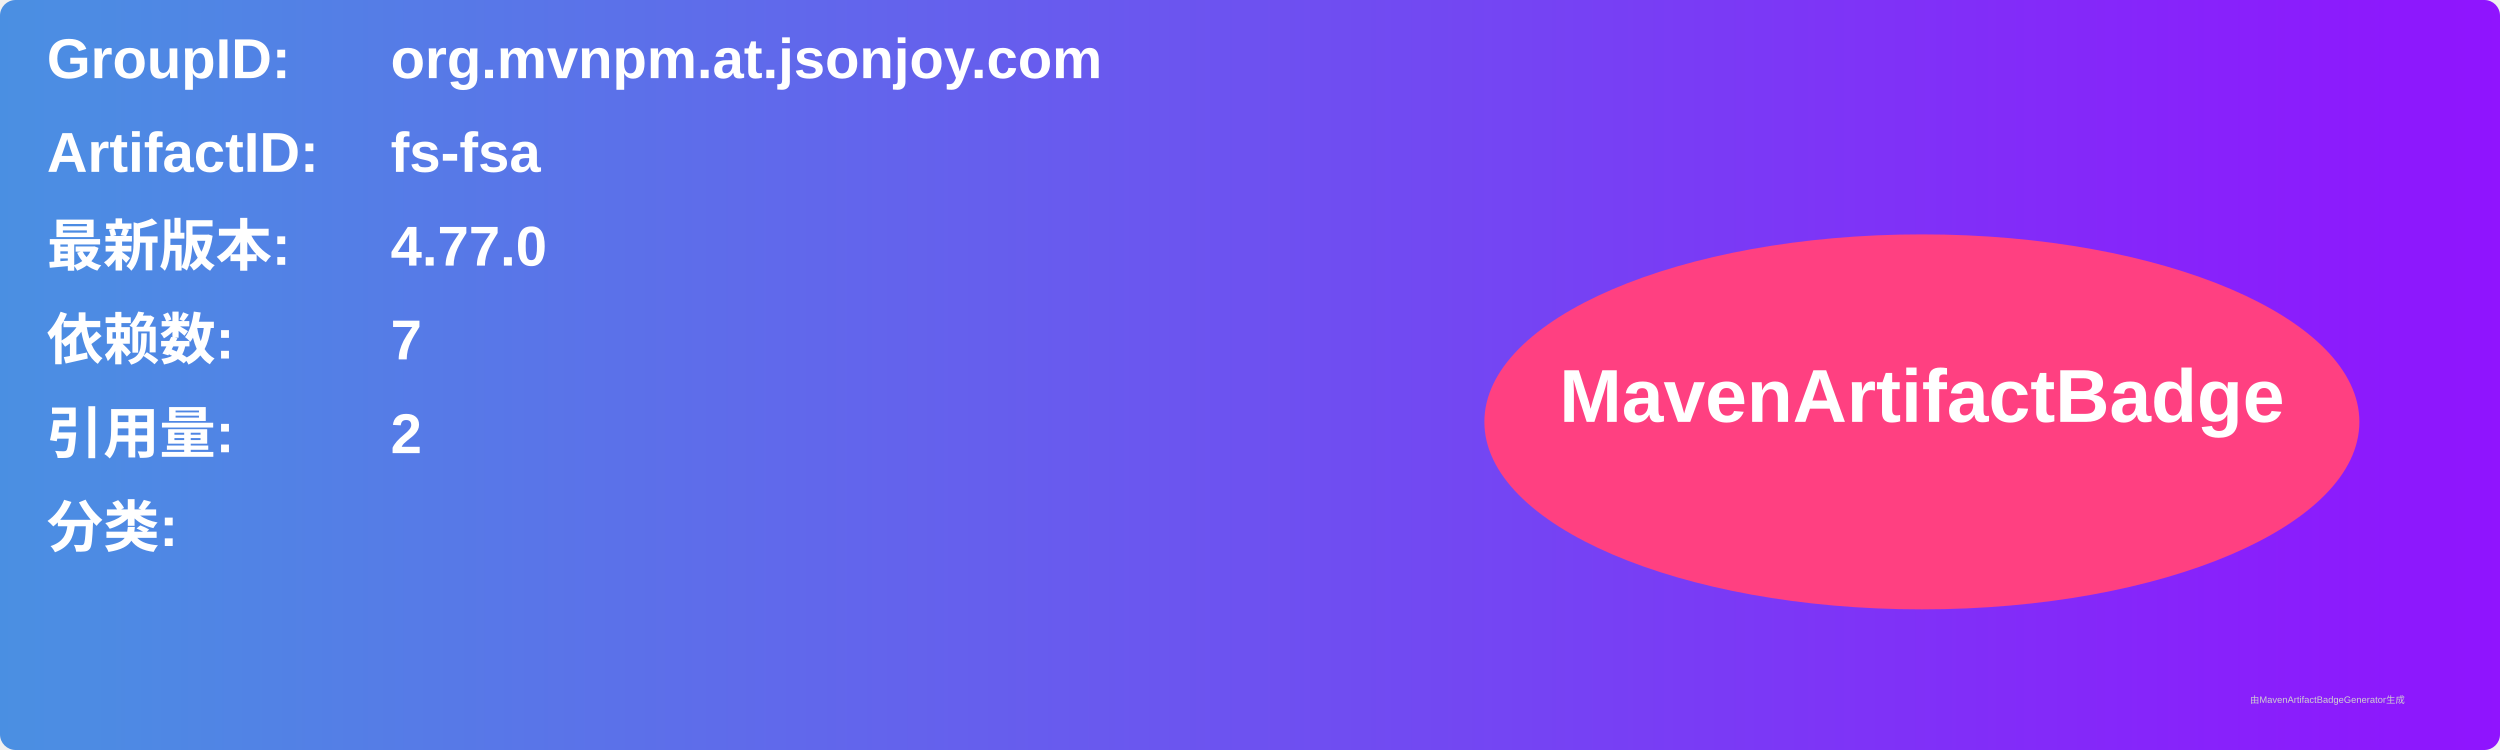
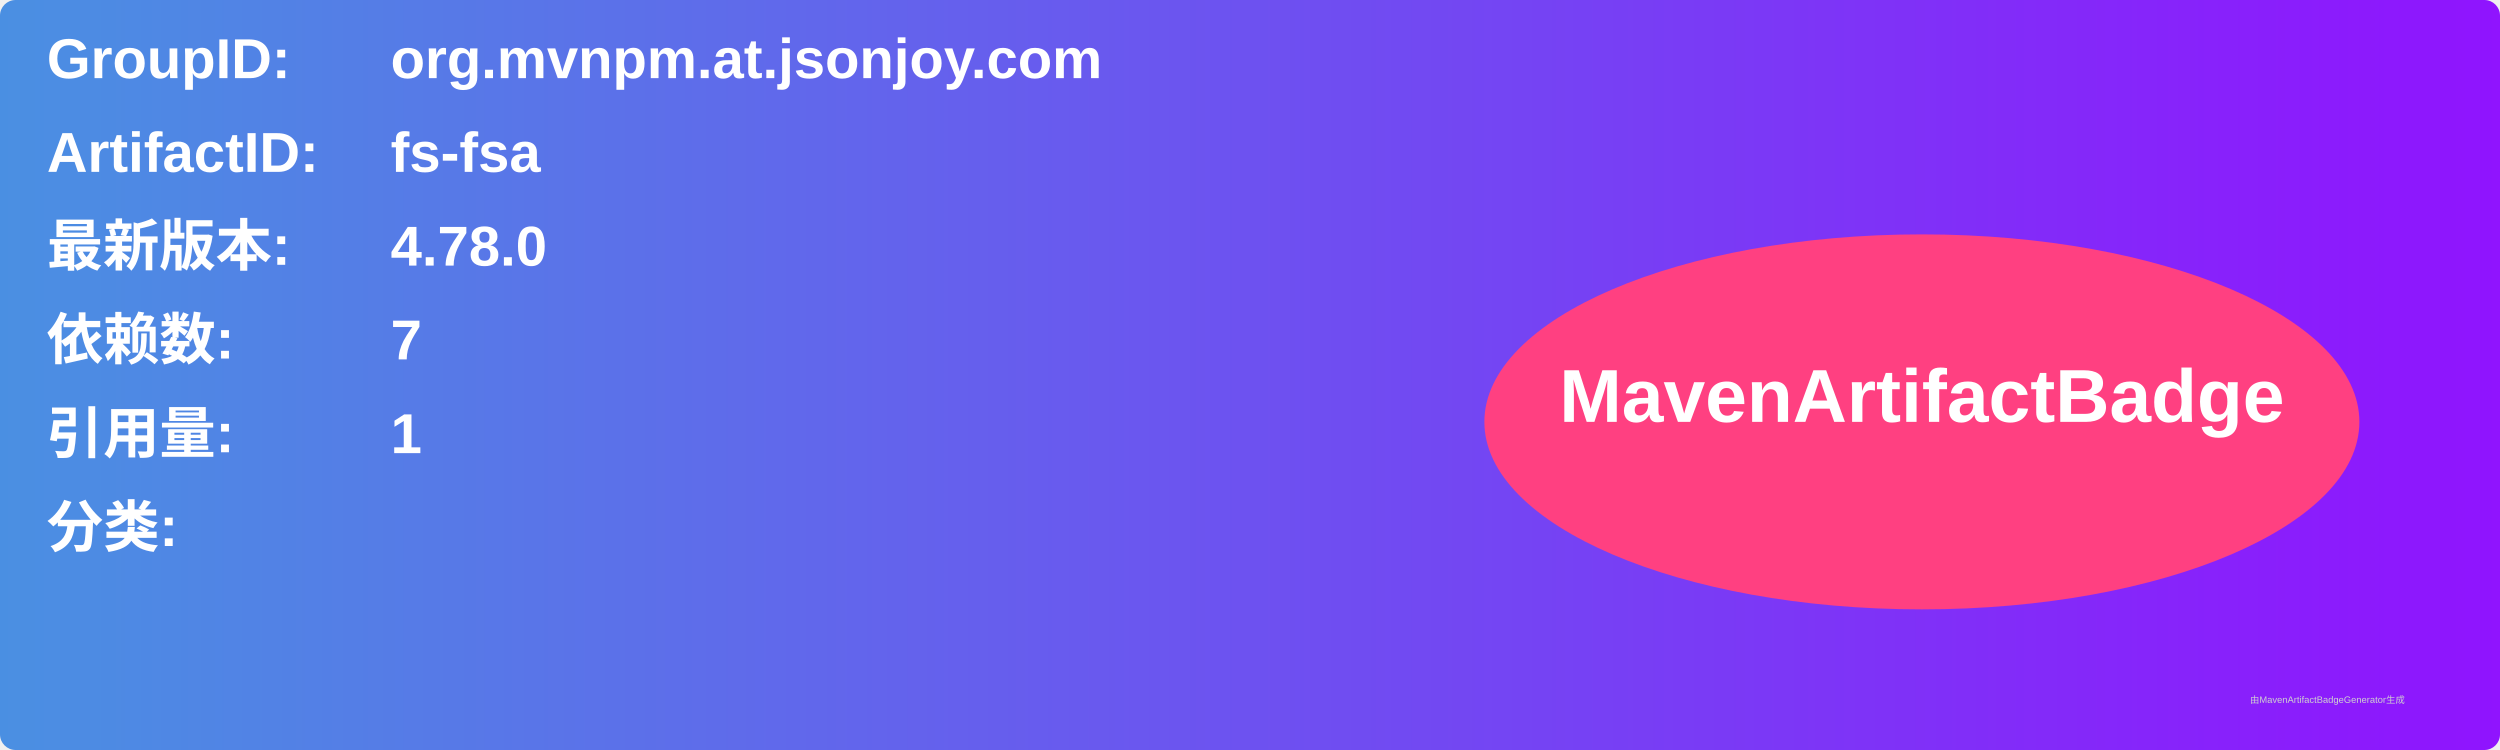
<svg xmlns="http://www.w3.org/2000/svg" width="800" height="240" viewBox="0 0 800 240">
  <linearGradient id="grad" x1="0%" y1="0%" x2="100%" y2="0%">
    <stop offset="0%" stop-color="#4a90e2" />
    <stop offset="100%" stop-color="#9013fe" />
  </linearGradient>
  <rect width="100%" height="100%" rx="5" ry="5" fill="url(#grad)" />
  <g transform="translate(15, 15)">
    <text x="0" y="10" font-family="Arial" font-size="18" fill="white" font-weight="bold" width="260">GroupID:</text>
    <text x="110" y="10" font-family="Arial" font-size="18" fill="white" font-weight="bold" width="460">org.mvnpm.at.jsonjoy.com</text>
    <text x="0" y="40" font-family="Arial" font-size="18" fill="white" font-weight="bold" width="260">ArtifactID:</text>
    <text x="110" y="40" font-family="Arial" font-size="18" fill="white" font-weight="bold" width="460">fs-fsa</text>
    <text x="0" y="70" font-family="Arial" font-size="18" fill="white" font-weight="bold">最新版本:</text>
    <text x="110" y="70" font-family="Arial" font-size="18" fill="white" font-weight="bold">
-       <tspan font-weight="bold">4.77.0</tspan>
+       <tspan font-weight="bold">4.78.0</tspan>
    </text>
    <text x="0" y="100" font-family="Arial" font-size="18" fill="white" font-weight="bold">依赖数: </text>
    <text x="110" y="100" font-family="Arial" font-size="18" fill="white">
      <tspan font-weight="bold">7</tspan>
    </text>
    <text x="0" y="130" font-family="Arial" font-size="18" fill="white" font-weight="bold">引用量: </text>
    <text x="110" y="130" font-family="Arial" font-size="18" fill="white">
-       <tspan font-weight="bold">2</tspan>
+       <tspan font-weight="bold">1</tspan>
    </text>
    <text x="0" y="160" font-family="Arial" font-size="18" fill="white" font-weight="bold">分类:</text>
    <text x="10" y="190" font-family="Arial" font-size="10" fill="white">
      <tspan font-weight="bold" />
    </text>
    <ellipse cx="600" cy="120" rx="140" ry="60" fill="#ff4081" />
    <text x="600" y="120" text-anchor="middle" font-family="Arial" font-size="24" fill="white" font-weight="bold">MavenArtifactBadge</text>
  </g>
  <text x="720" y="225" font-family="Arial" font-size="3" fill="#d0d0d0">由MavenArtifactBadgeGenerator生成</text>
</svg>
